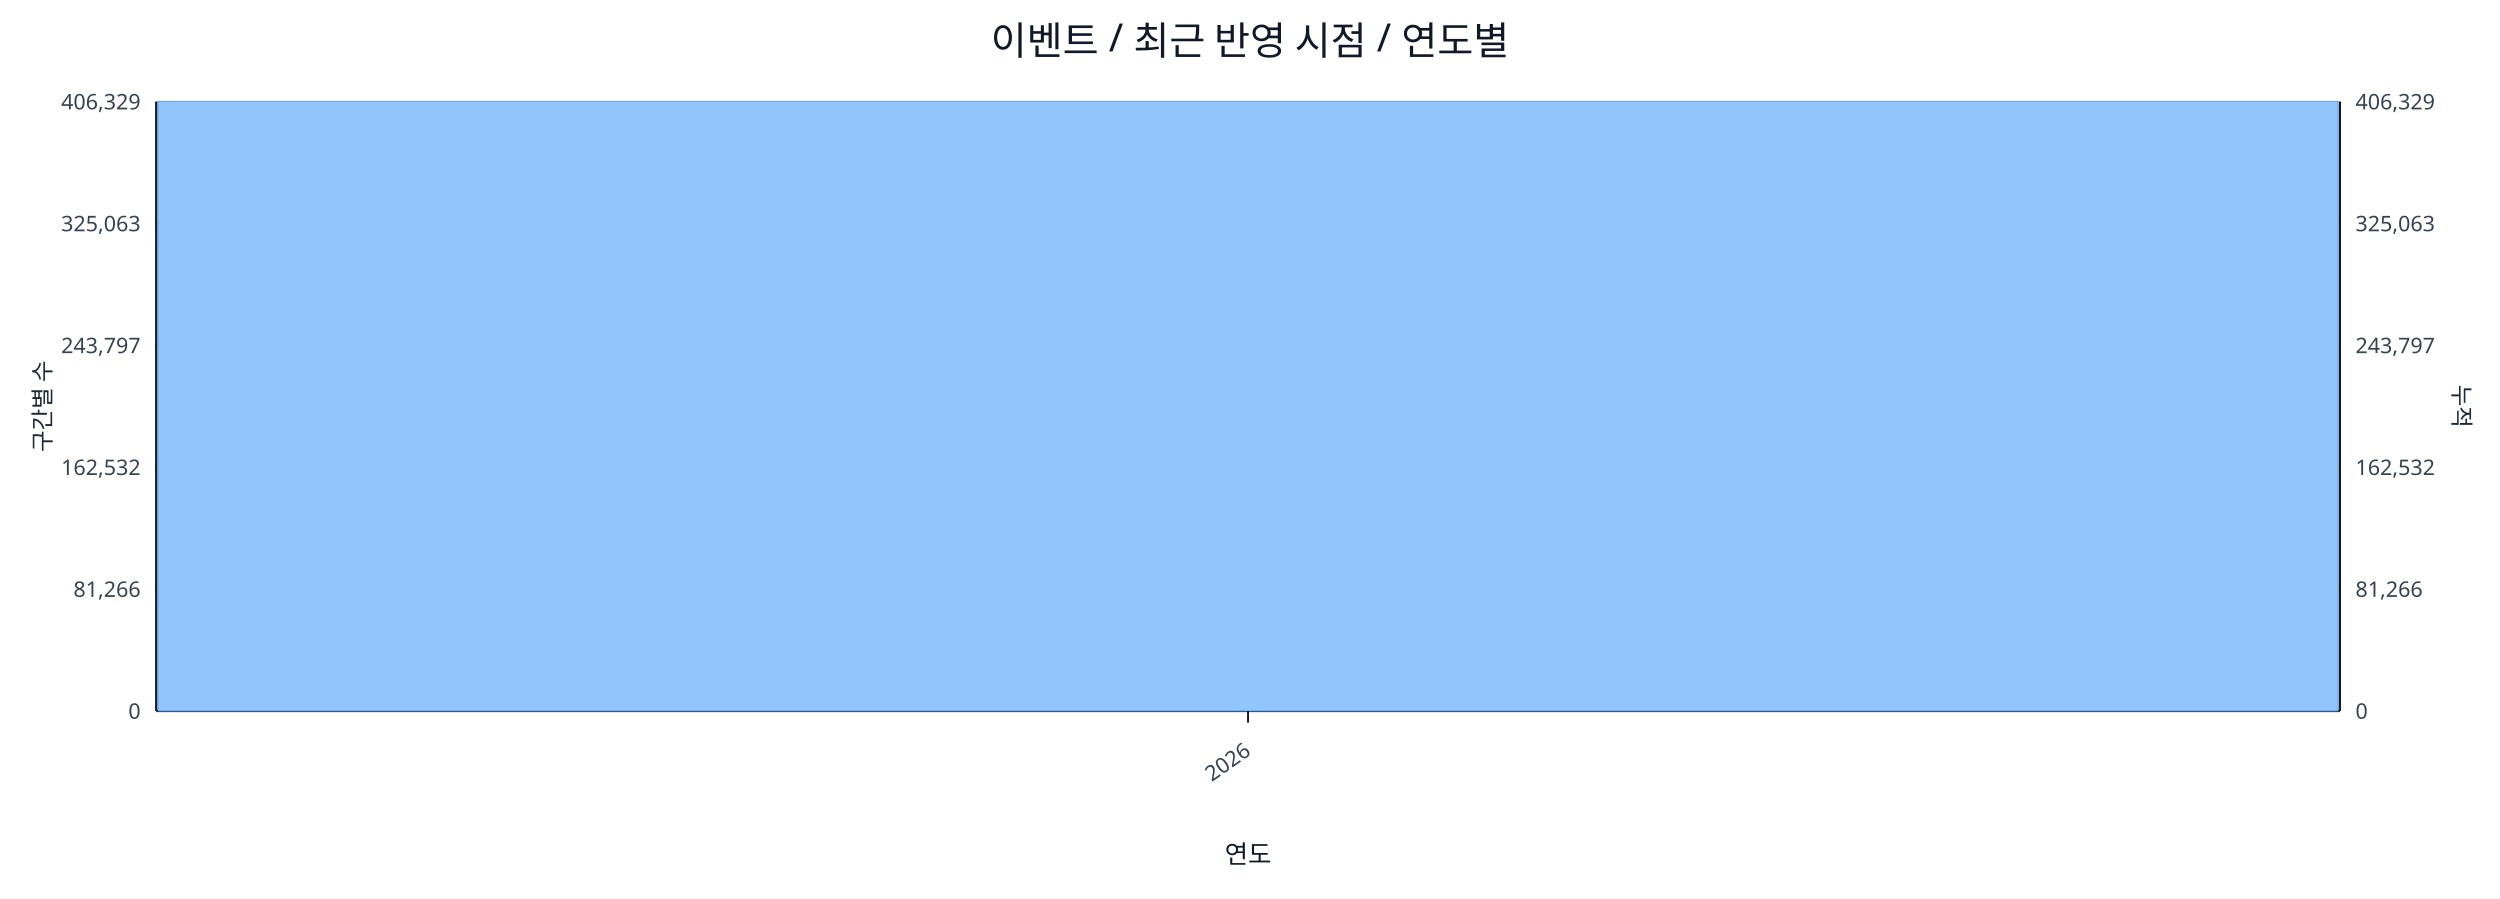
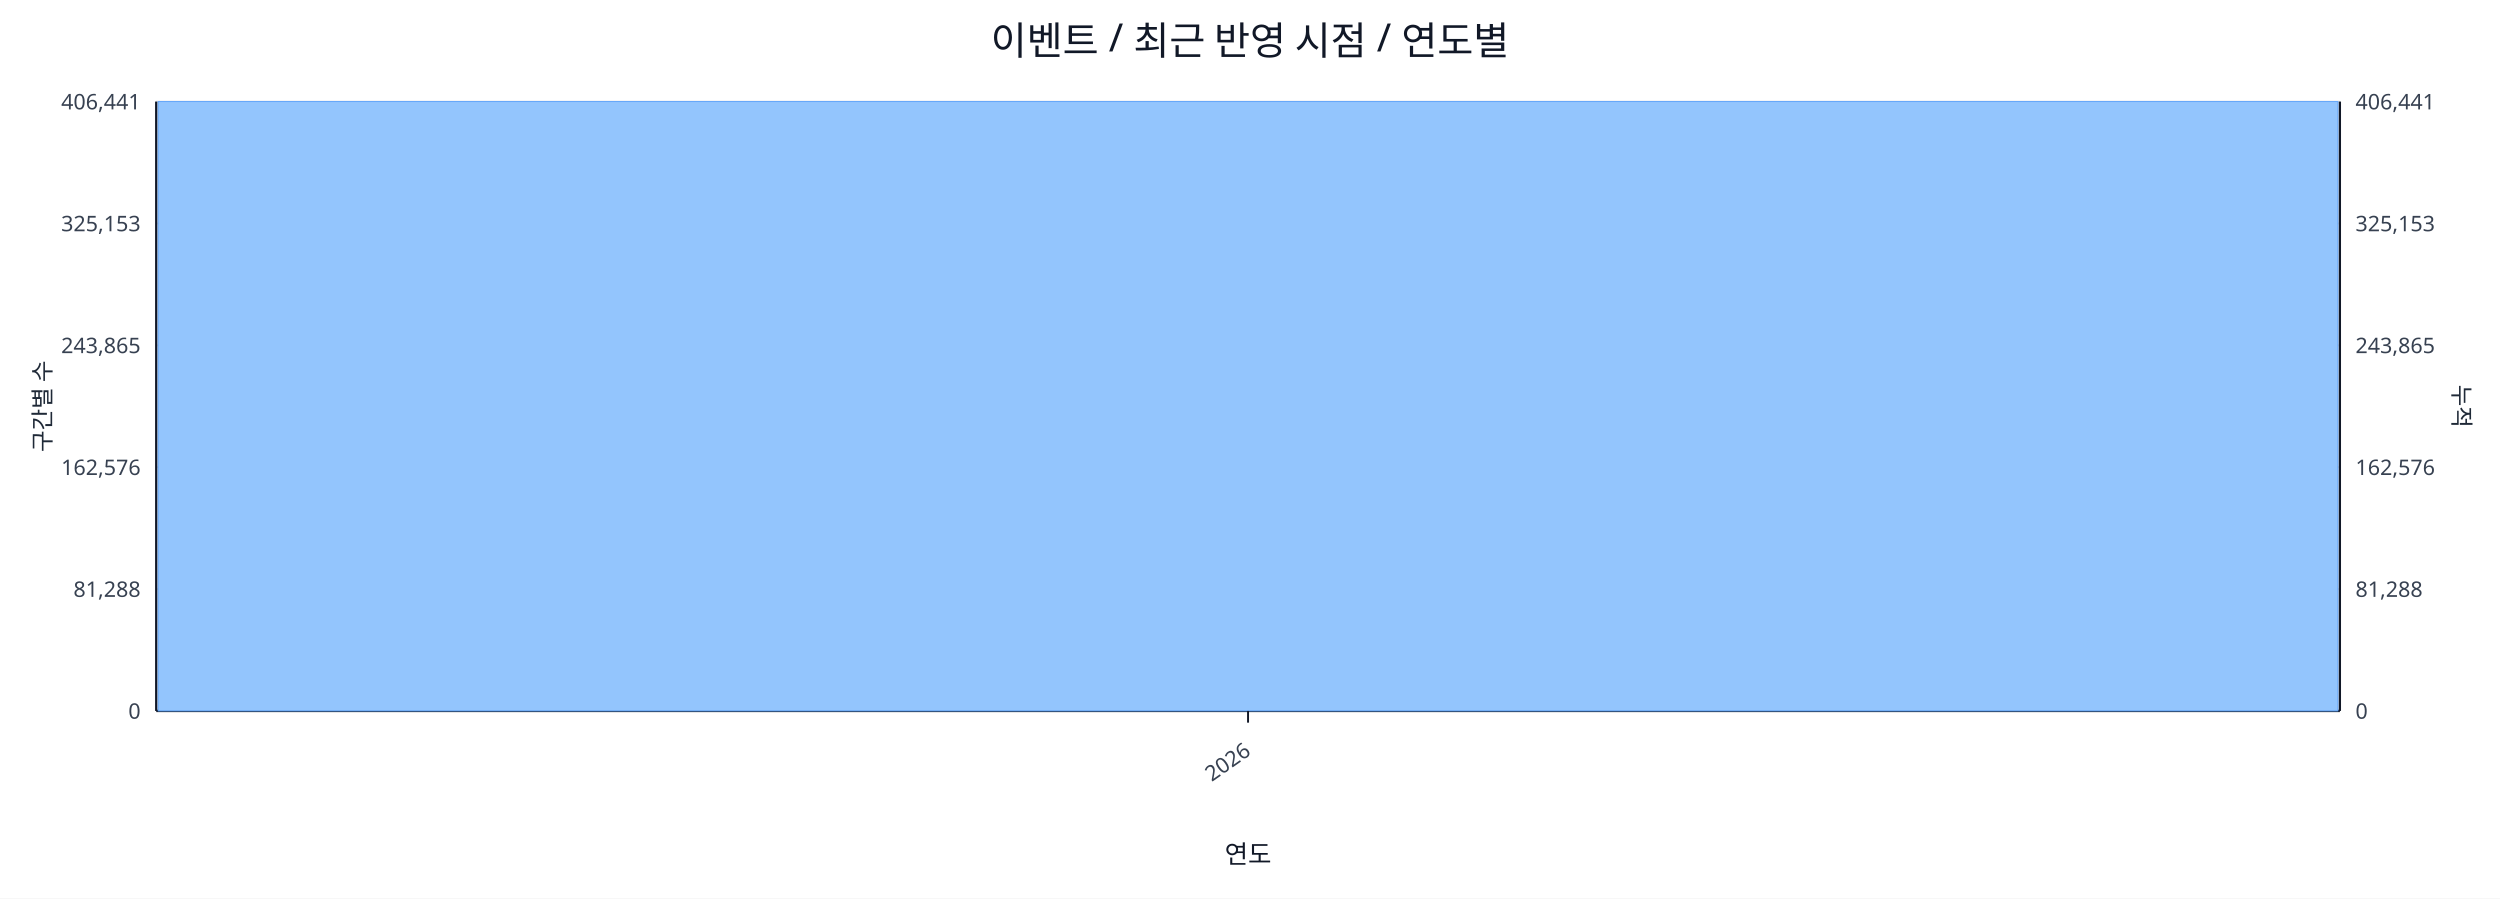
<svg xmlns="http://www.w3.org/2000/svg" width="1280" height="460" viewBox="0 0 1280 460">
  <rect x="0" y="0" width="100%" height="100%" fill="#ffffff" />
  <text x="640.0" y="28" font-size="20" text-anchor="middle" font-family="sans-serif" fill="#111827">이벤트 / 최근 반영 시점 / 연도별</text>
  <line x1="80.0" y1="52.0" x2="1198.0" y2="52.0" stroke="#e5e7eb" stroke-width="1" />
-   <text x="72.0" y="56.0" font-size="11" text-anchor="end" font-family="sans-serif" fill="#374151">406,329</text>
-   <text x="1206.0" y="56.0" font-size="11" text-anchor="start" font-family="sans-serif" fill="#374151">406,329</text>
+   <text x="72.0" y="56.0" font-size="11" text-anchor="end" font-family="sans-serif" fill="#374151">406,441</text>
+   <text x="1206.0" y="56.0" font-size="11" text-anchor="start" font-family="sans-serif" fill="#374151">406,441</text>
  <line x1="80.0" y1="114.4" x2="1198.0" y2="114.4" stroke="#e5e7eb" stroke-width="1" />
-   <text x="72.0" y="118.4" font-size="11" text-anchor="end" font-family="sans-serif" fill="#374151">325,063</text>
-   <text x="1206.0" y="118.4" font-size="11" text-anchor="start" font-family="sans-serif" fill="#374151">325,063</text>
+   <text x="72.0" y="118.4" font-size="11" text-anchor="end" font-family="sans-serif" fill="#374151">325,153</text>
+   <text x="1206.0" y="118.4" font-size="11" text-anchor="start" font-family="sans-serif" fill="#374151">325,153</text>
  <line x1="80.0" y1="176.8" x2="1198.0" y2="176.8" stroke="#e5e7eb" stroke-width="1" />
-   <text x="72.0" y="180.8" font-size="11" text-anchor="end" font-family="sans-serif" fill="#374151">243,797</text>
-   <text x="1206.0" y="180.8" font-size="11" text-anchor="start" font-family="sans-serif" fill="#374151">243,797</text>
+   <text x="72.0" y="180.8" font-size="11" text-anchor="end" font-family="sans-serif" fill="#374151">243,865</text>
+   <text x="1206.0" y="180.8" font-size="11" text-anchor="start" font-family="sans-serif" fill="#374151">243,865</text>
  <line x1="80.0" y1="239.2" x2="1198.0" y2="239.2" stroke="#e5e7eb" stroke-width="1" />
-   <text x="72.0" y="243.2" font-size="11" text-anchor="end" font-family="sans-serif" fill="#374151">162,532</text>
-   <text x="1206.0" y="243.2" font-size="11" text-anchor="start" font-family="sans-serif" fill="#374151">162,532</text>
+   <text x="72.0" y="243.2" font-size="11" text-anchor="end" font-family="sans-serif" fill="#374151">162,576</text>
+   <text x="1206.0" y="243.2" font-size="11" text-anchor="start" font-family="sans-serif" fill="#374151">162,576</text>
  <line x1="80.0" y1="301.6" x2="1198.0" y2="301.6" stroke="#e5e7eb" stroke-width="1" />
-   <text x="72.0" y="305.6" font-size="11" text-anchor="end" font-family="sans-serif" fill="#374151">81,266</text>
-   <text x="1206.0" y="305.6" font-size="11" text-anchor="start" font-family="sans-serif" fill="#374151">81,266</text>
+   <text x="72.0" y="305.6" font-size="11" text-anchor="end" font-family="sans-serif" fill="#374151">81,288</text>
+   <text x="1206.0" y="305.6" font-size="11" text-anchor="start" font-family="sans-serif" fill="#374151">81,288</text>
  <line x1="80.0" y1="364.0" x2="1198.0" y2="364.0" stroke="#e5e7eb" stroke-width="1" />
  <text x="72.0" y="368.0" font-size="11" text-anchor="end" font-family="sans-serif" fill="#374151">0</text>
  <text x="1206.0" y="368.0" font-size="11" text-anchor="start" font-family="sans-serif" fill="#374151">0</text>
  <line x1="80.0" y1="364.0" x2="1198.0" y2="364.0" stroke="#111827" stroke-width="1.2" />
  <line x1="80.0" y1="52.0" x2="80.0" y2="364.0" stroke="#111827" stroke-width="1.2" />
  <line x1="1198.0" y1="52.0" x2="1198.0" y2="364.0" stroke="#111827" stroke-width="1.2" />
  <rect x="81.0" y="52.0" width="1116.0" height="312.0" fill="#93c5fd" stroke="#60a5fa" stroke-width="0.5" />
  <polyline fill="none" stroke="#ef4444" stroke-width="2" points="639.0,52.0" />
  <line x1="639.0" y1="364.0" x2="639.0" y2="370.0" stroke="#111827" stroke-width="1" />
  <text x="641.0" y="386.0" font-size="11" text-anchor="end" transform="rotate(-35 641.0 386.0)" font-family="sans-serif" fill="#374151">2026</text>
  <text x="26" y="208.0" font-size="12" transform="rotate(-90 26 208.0)" text-anchor="middle" font-family="sans-serif" fill="#1f2937">구간별 수</text>
  <text x="1256.0" y="208.0" font-size="12" transform="rotate(90 1256.0 208.0)" text-anchor="middle" font-family="sans-serif" fill="#1f2937">누적</text>
  <text x="639.0" y="442.0" font-size="13" text-anchor="middle" font-family="sans-serif" fill="#111827">연도</text>
</svg>
